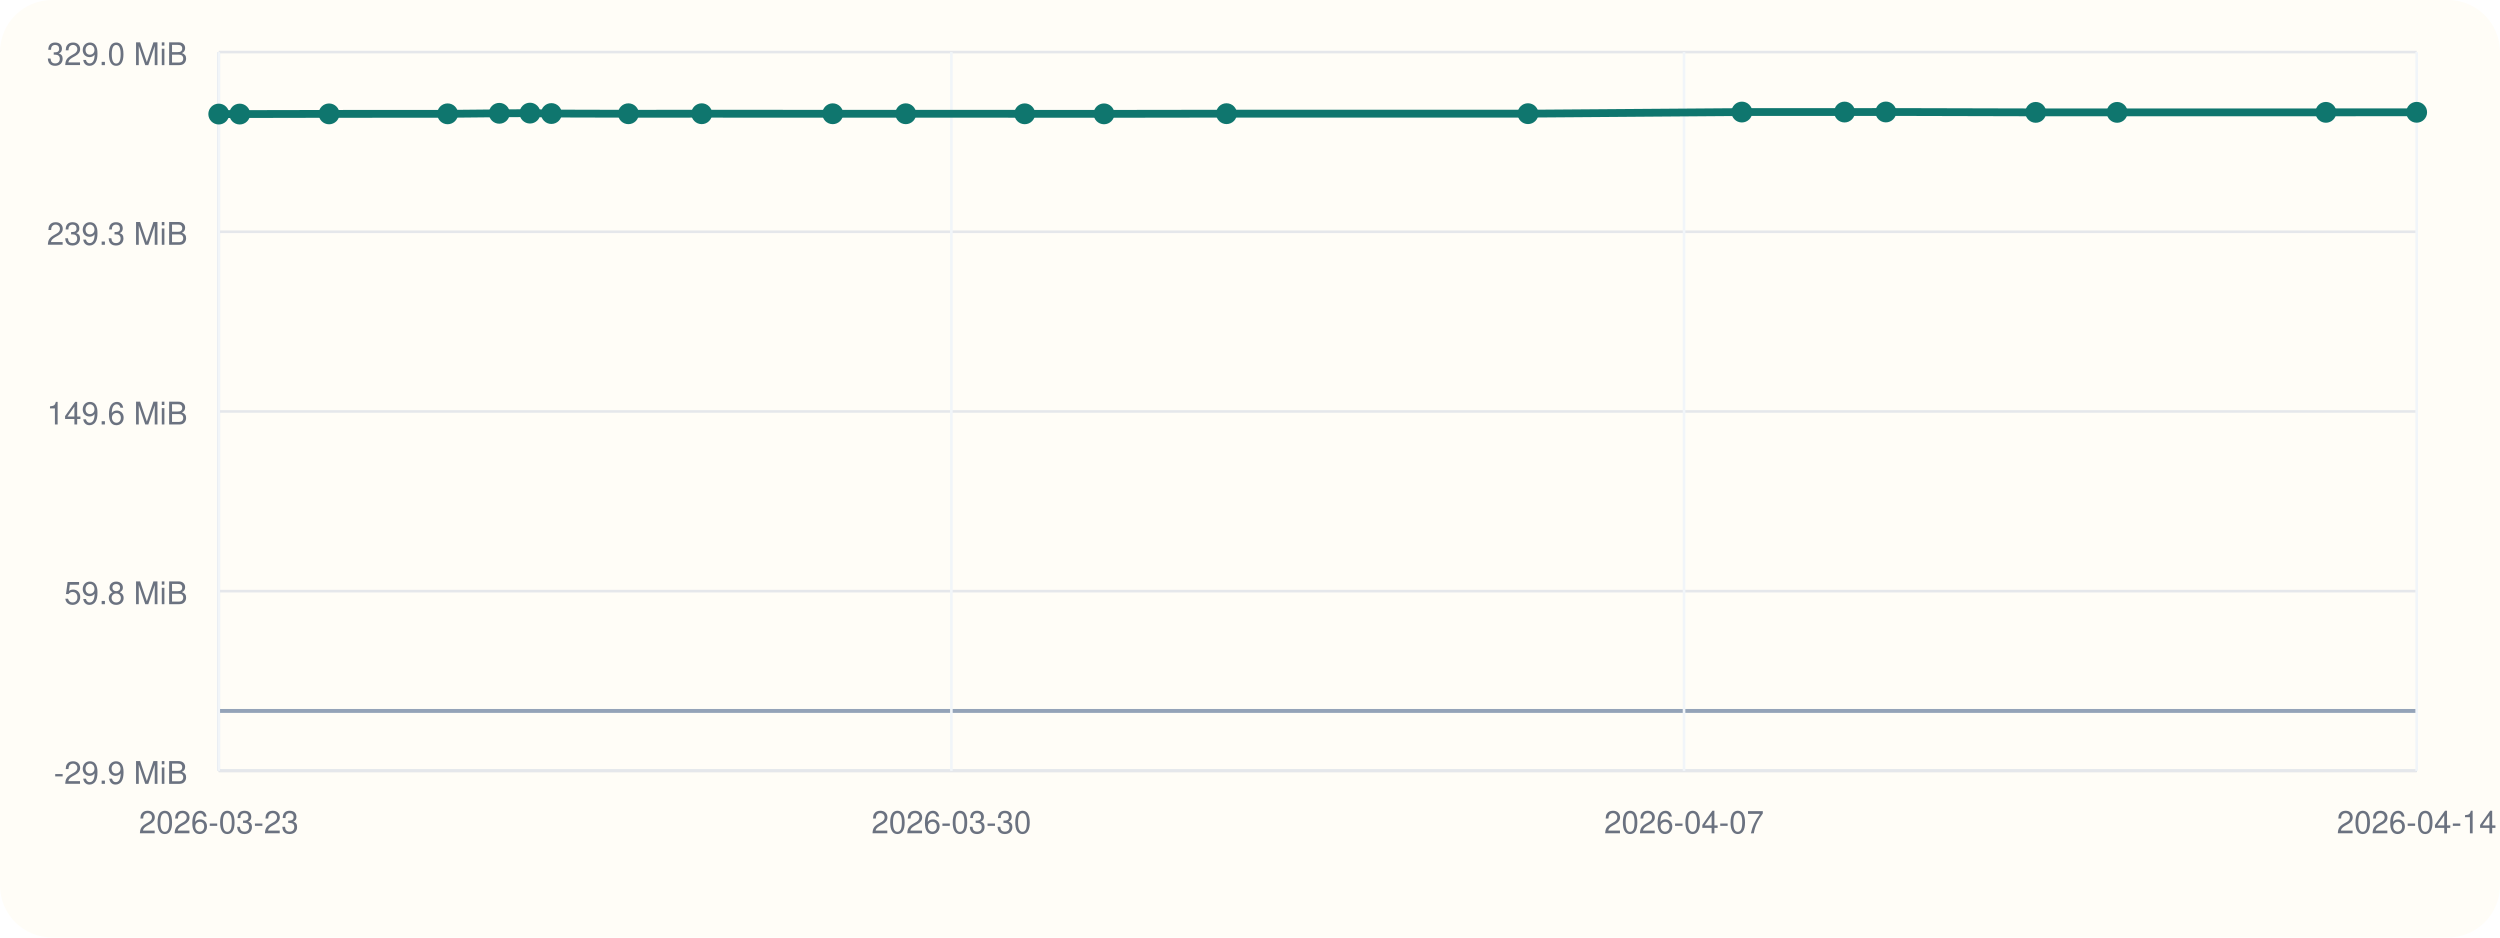
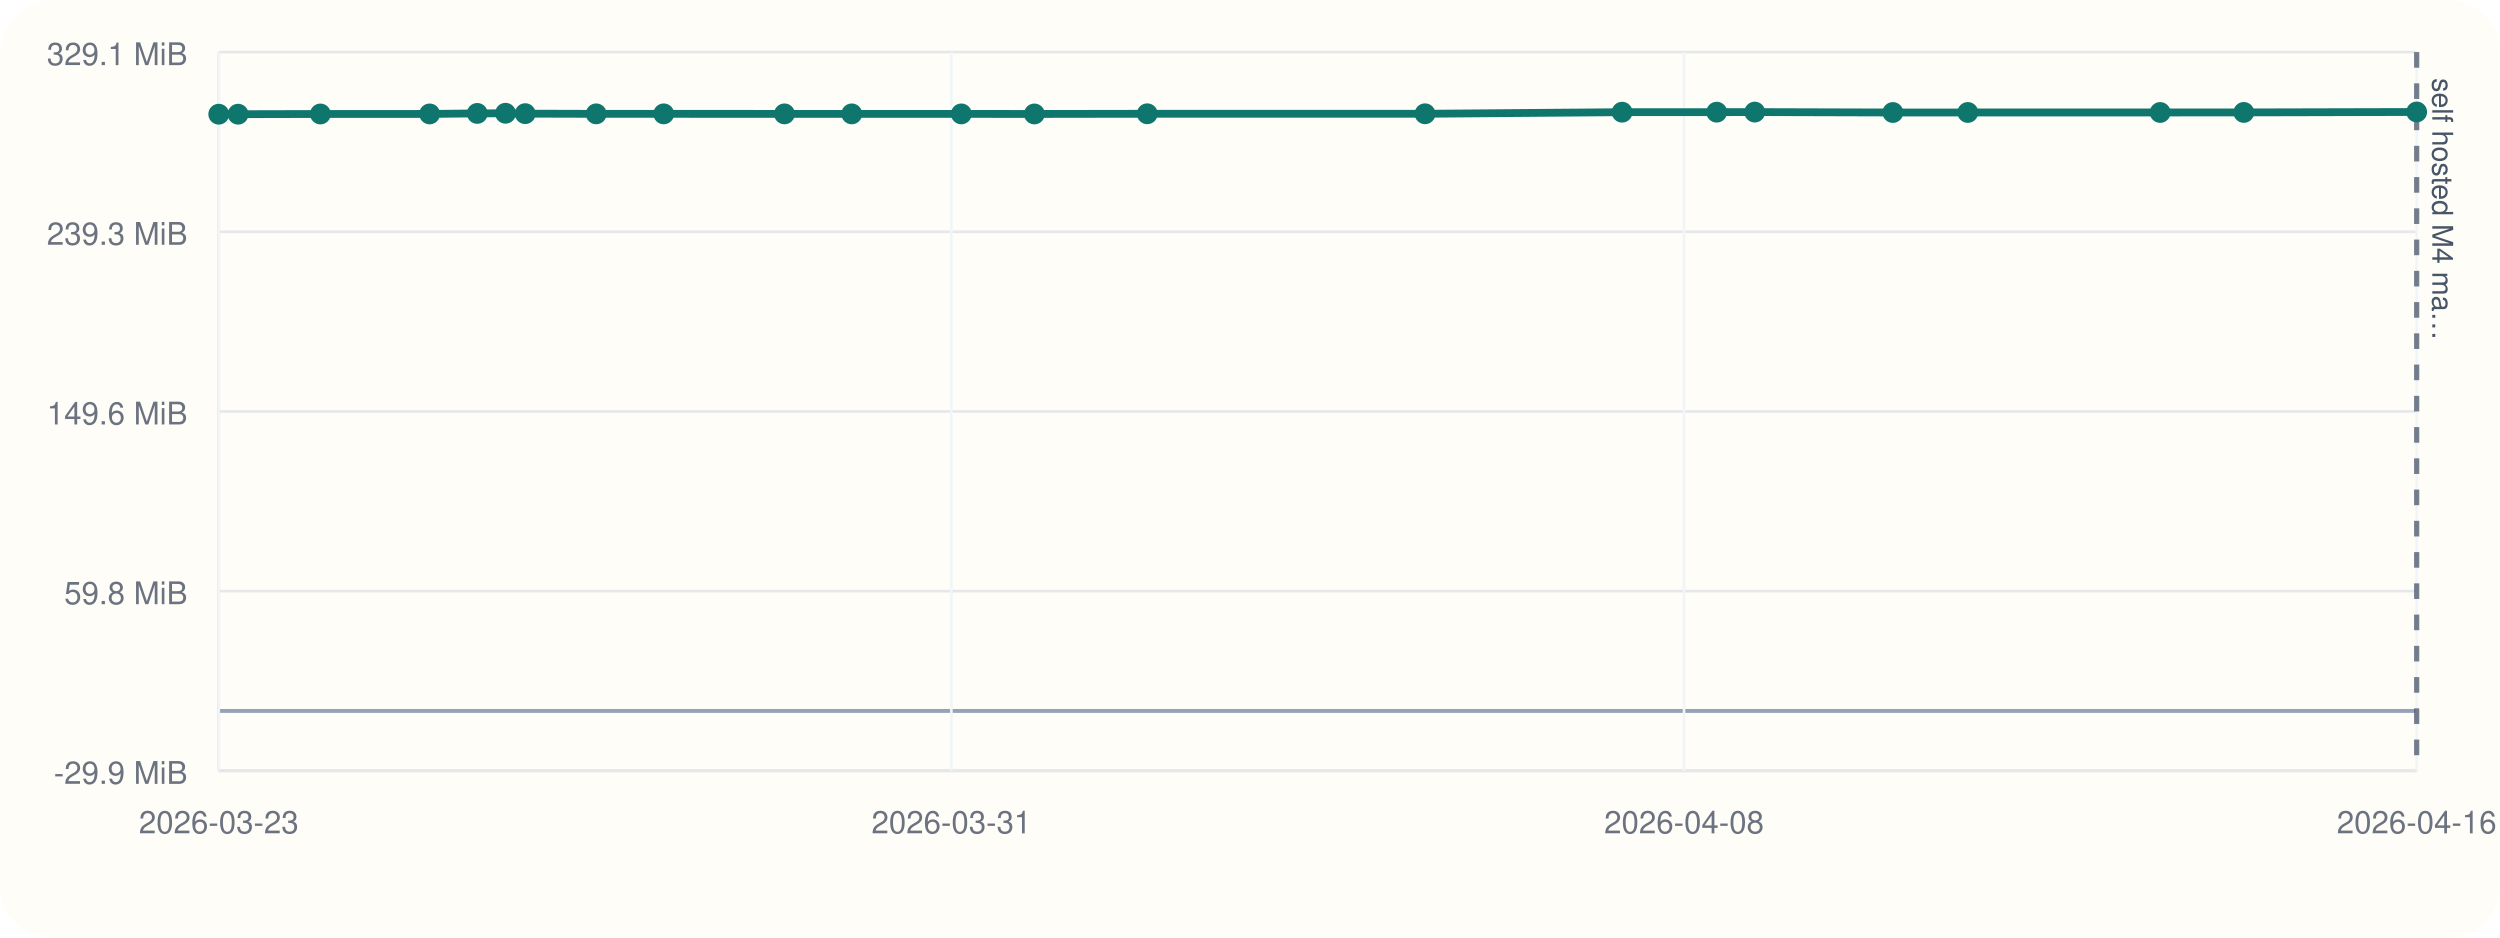
<svg xmlns="http://www.w3.org/2000/svg" viewBox="0 0 960 360">
  <rect width="960" height="360" rx="20" fill="#fffdf7" />
  <line x1="84" y1="296" x2="928" y2="296" stroke="#cbd5e1" stroke-width="1" />
  <line x1="84" y1="20" x2="84" y2="296" stroke="#cbd5e1" stroke-width="1" />
  <line x1="84" y1="273.00" x2="928" y2="273.00" stroke="#94a3b8" stroke-width="1.5" />
  <line x1="84" y1="296.00" x2="928" y2="296.00" stroke="#e5e7eb" stroke-width="1" />
  <text x="72" y="301.00" text-anchor="end" font-size="12" font-family="Helvetica, Arial, sans-serif" fill="#6b7280">-29.9 MiB</text>
  <line x1="84" y1="227.00" x2="928" y2="227.00" stroke="#e5e7eb" stroke-width="1" />
  <text x="72" y="232.00" text-anchor="end" font-size="12" font-family="Helvetica, Arial, sans-serif" fill="#6b7280">59.8 MiB</text>
  <line x1="84" y1="158.00" x2="928" y2="158.00" stroke="#e5e7eb" stroke-width="1" />
  <text x="72" y="163.00" text-anchor="end" font-size="12" font-family="Helvetica, Arial, sans-serif" fill="#6b7280">149.6 MiB</text>
  <line x1="84" y1="89.00" x2="928" y2="89.00" stroke="#e5e7eb" stroke-width="1" />
  <text x="72" y="94.00" text-anchor="end" font-size="12" font-family="Helvetica, Arial, sans-serif" fill="#6b7280">239.3 MiB</text>
  <line x1="84" y1="20.00" x2="928" y2="20.00" stroke="#e5e7eb" stroke-width="1" />
-   <text x="72" y="25.00" text-anchor="end" font-size="12" font-family="Helvetica, Arial, sans-serif" fill="#6b7280">329.0 MiB</text>
+   <text x="72" y="25.00" text-anchor="end" font-size="12" font-family="Helvetica, Arial, sans-serif" fill="#6b7280">329.1 MiB</text>
  <line x1="84.00" y1="20" x2="84.00" y2="296" stroke="#f1f5f9" stroke-width="1" />
  <text x="84.00" y="320" text-anchor="middle" font-size="12" font-family="Helvetica, Arial, sans-serif" fill="#6b7280">2026-03-23</text>
  <line x1="365.33" y1="20" x2="365.33" y2="296" stroke="#f1f5f9" stroke-width="1" />
-   <text x="365.33" y="320" text-anchor="middle" font-size="12" font-family="Helvetica, Arial, sans-serif" fill="#6b7280">2026-03-30</text>
+   <text x="365.33" y="320" text-anchor="middle" font-size="12" font-family="Helvetica, Arial, sans-serif" fill="#6b7280">2026-03-31</text>
  <line x1="646.67" y1="20" x2="646.67" y2="296" stroke="#f1f5f9" stroke-width="1" />
-   <text x="646.67" y="320" text-anchor="middle" font-size="12" font-family="Helvetica, Arial, sans-serif" fill="#6b7280">2026-04-07</text>
+   <text x="646.67" y="320" text-anchor="middle" font-size="12" font-family="Helvetica, Arial, sans-serif" fill="#6b7280">2026-04-08</text>
  <line x1="928.00" y1="20" x2="928.00" y2="296" stroke="#f1f5f9" stroke-width="1" />
-   <text x="928.00" y="320" text-anchor="middle" font-size="12" font-family="Helvetica, Arial, sans-serif" fill="#6b7280">2026-04-14</text>
-   <polyline fill="none" stroke="#0f766e" stroke-width="3" points="84.00,43.80 92.05,43.80 126.36,43.73 171.89,43.71 191.73,43.51 203.51,43.44 211.73,43.60 241.31,43.68 269.46,43.67 319.77,43.68 347.81,43.68 393.49,43.70 423.94,43.72 470.98,43.65 586.75,43.65 668.88,43.03 708.31,43.03 724.17,43.00 781.72,43.15 812.97,43.15 893.14,43.14 928.00,43.12" />
-   <circle cx="84.00" cy="43.80" r="4" fill="#0f766e" />
-   <circle cx="92.05" cy="43.80" r="4" fill="#0f766e" />
-   <circle cx="126.36" cy="43.73" r="4" fill="#0f766e" />
-   <circle cx="171.89" cy="43.71" r="4" fill="#0f766e" />
-   <circle cx="191.73" cy="43.51" r="4" fill="#0f766e" />
-   <circle cx="203.51" cy="43.44" r="4" fill="#0f766e" />
-   <circle cx="211.73" cy="43.60" r="4" fill="#0f766e" />
-   <circle cx="241.31" cy="43.68" r="4" fill="#0f766e" />
-   <circle cx="269.46" cy="43.67" r="4" fill="#0f766e" />
-   <circle cx="319.77" cy="43.68" r="4" fill="#0f766e" />
-   <circle cx="347.81" cy="43.68" r="4" fill="#0f766e" />
-   <circle cx="393.49" cy="43.70" r="4" fill="#0f766e" />
-   <circle cx="423.94" cy="43.72" r="4" fill="#0f766e" />
-   <circle cx="470.98" cy="43.65" r="4" fill="#0f766e" />
-   <circle cx="586.75" cy="43.65" r="4" fill="#0f766e" />
-   <circle cx="668.88" cy="43.03" r="4" fill="#0f766e" />
-   <circle cx="708.31" cy="43.03" r="4" fill="#0f766e" />
-   <circle cx="724.17" cy="43.00" r="4" fill="#0f766e" />
-   <circle cx="781.72" cy="43.15" r="4" fill="#0f766e" />
-   <circle cx="812.97" cy="43.15" r="4" fill="#0f766e" />
-   <circle cx="893.14" cy="43.14" r="4" fill="#0f766e" />
-   <circle cx="928.00" cy="43.12" r="4" fill="#0f766e" />
+   <text x="928.00" y="320" text-anchor="middle" font-size="12" font-family="Helvetica, Arial, sans-serif" fill="#6b7280">2026-04-16</text>
+   <line x1="928.00" y1="20" x2="928.00" y2="296" stroke="#475569" stroke-width="2" stroke-dasharray="6 6" opacity="0.75" />
+   <text x="934.00" y="30" transform="rotate(90 934.00 30)" font-size="11" font-family="Helvetica, Arial, sans-serif" fill="#475569">self hosted M4 ma…</text>
+   <polyline fill="none" stroke="#0f766e" stroke-width="3" points="84.00,43.85 91.42,43.85 123.03,43.77 164.98,43.75 183.26,43.55 194.12,43.49 201.68,43.64 228.94,43.72 254.87,43.72 301.23,43.73 327.07,43.73 369.15,43.74 397.20,43.76 440.54,43.69 547.21,43.69 622.88,43.08 659.21,43.07 673.82,43.04 726.85,43.20 755.64,43.19 829.50,43.19 861.62,43.17 928.00,43.00" />
+   <circle cx="84.00" cy="43.85" r="4" fill="#0f766e" />
+   <circle cx="91.42" cy="43.85" r="4" fill="#0f766e" />
+   <circle cx="123.03" cy="43.77" r="4" fill="#0f766e" />
+   <circle cx="164.98" cy="43.75" r="4" fill="#0f766e" />
+   <circle cx="183.26" cy="43.55" r="4" fill="#0f766e" />
+   <circle cx="194.12" cy="43.49" r="4" fill="#0f766e" />
+   <circle cx="201.68" cy="43.64" r="4" fill="#0f766e" />
+   <circle cx="228.94" cy="43.72" r="4" fill="#0f766e" />
+   <circle cx="254.87" cy="43.72" r="4" fill="#0f766e" />
+   <circle cx="301.23" cy="43.73" r="4" fill="#0f766e" />
+   <circle cx="327.07" cy="43.73" r="4" fill="#0f766e" />
+   <circle cx="369.15" cy="43.74" r="4" fill="#0f766e" />
+   <circle cx="397.20" cy="43.76" r="4" fill="#0f766e" />
+   <circle cx="440.54" cy="43.69" r="4" fill="#0f766e" />
+   <circle cx="547.21" cy="43.69" r="4" fill="#0f766e" />
+   <circle cx="622.88" cy="43.08" r="4" fill="#0f766e" />
+   <circle cx="659.21" cy="43.07" r="4" fill="#0f766e" />
+   <circle cx="673.82" cy="43.04" r="4" fill="#0f766e" />
+   <circle cx="726.85" cy="43.20" r="4" fill="#0f766e" />
+   <circle cx="755.64" cy="43.19" r="4" fill="#0f766e" />
+   <circle cx="829.50" cy="43.19" r="4" fill="#0f766e" />
+   <circle cx="861.62" cy="43.17" r="4" fill="#0f766e" />
+   <circle cx="928.00" cy="43.00" r="4" fill="#0f766e" />
</svg>
